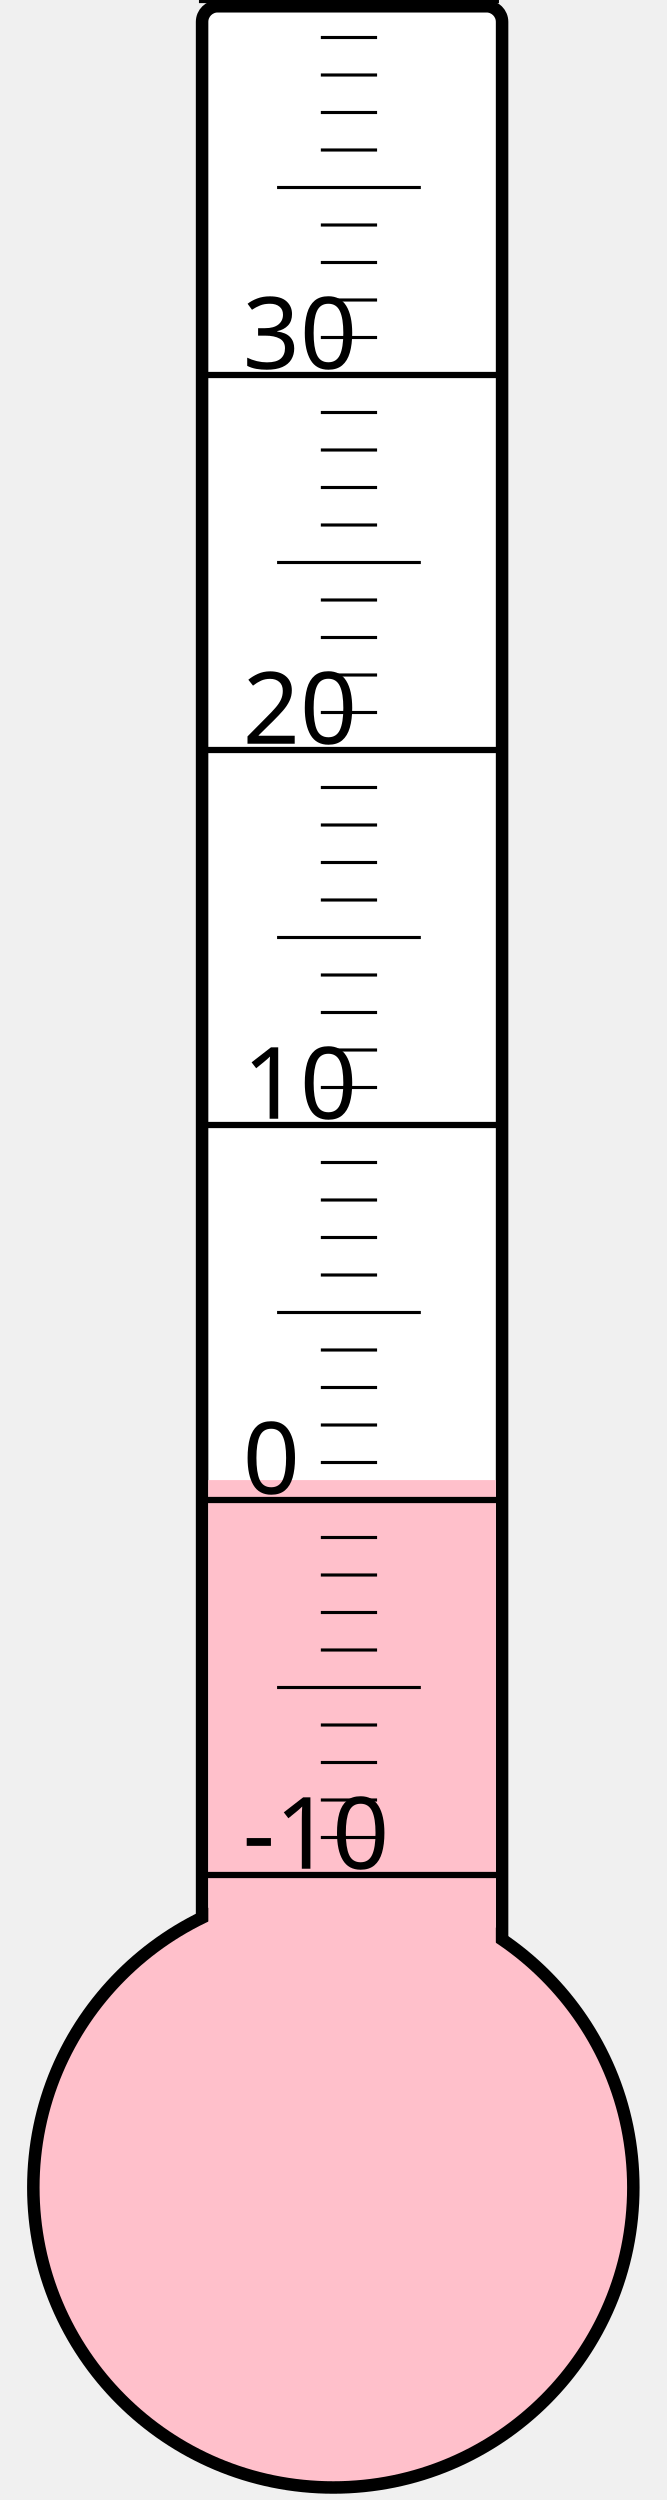
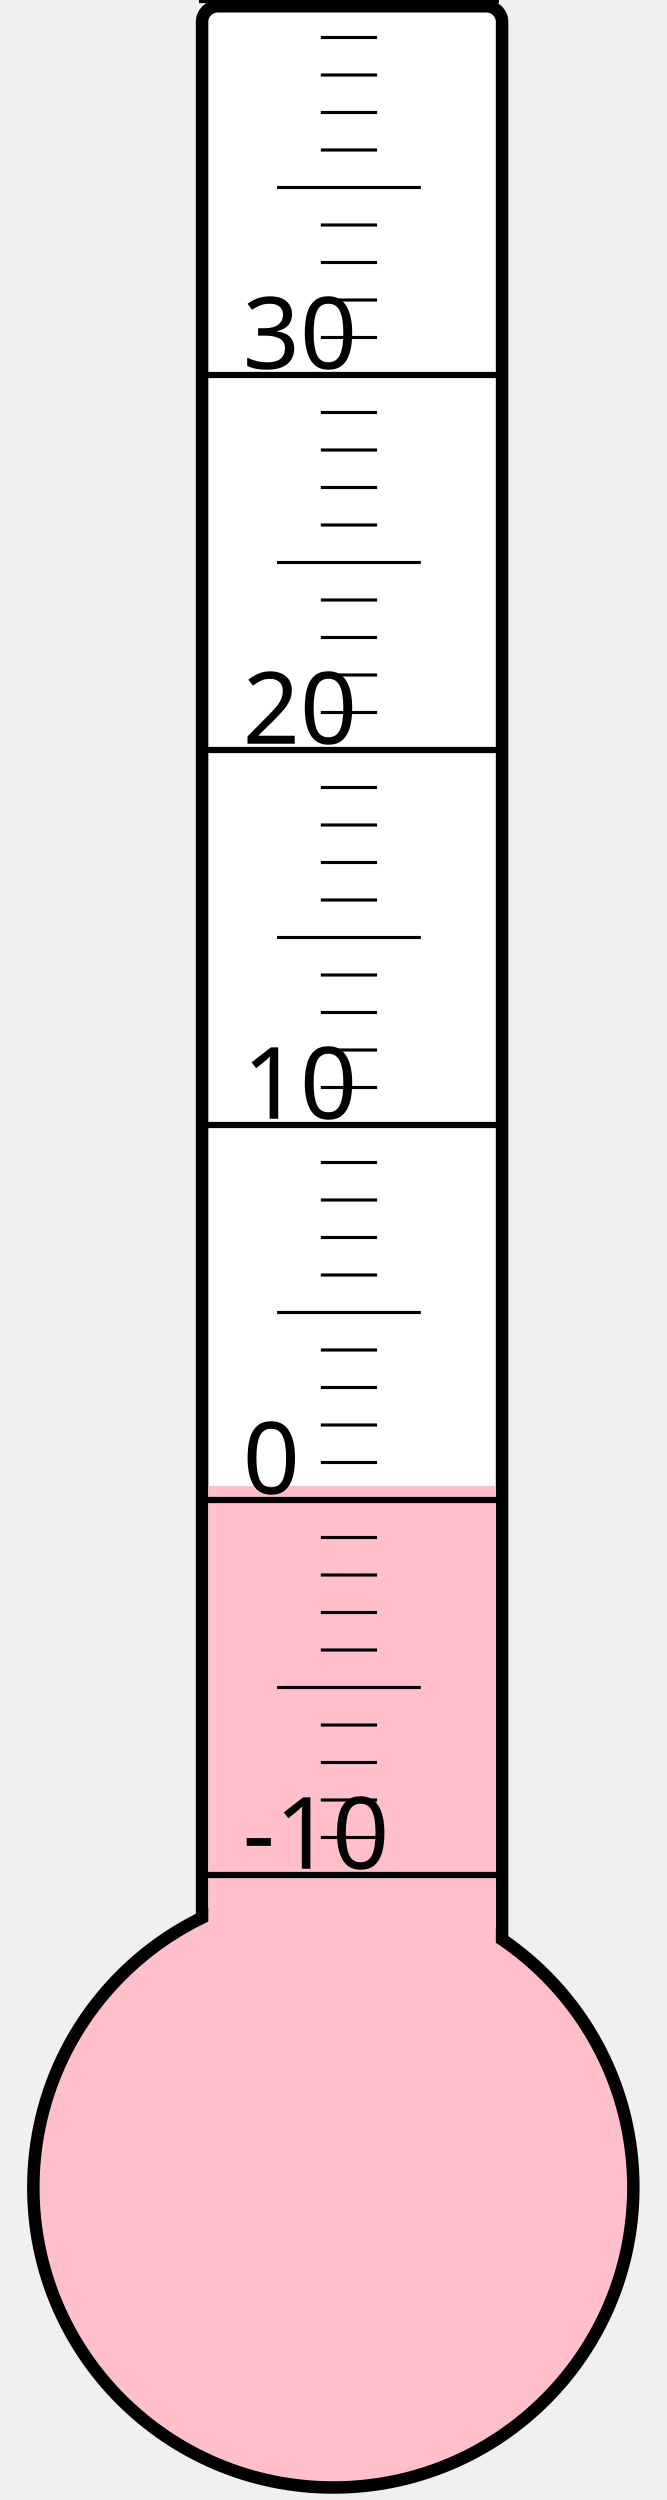
<svg xmlns="http://www.w3.org/2000/svg" width="40px" height="150px" viewBox="0 0 200 800">
  <rect width="200" height="800" x="0" y="0" style="fill: #ffffeb; fill-opacity: 0;" />
  <rect width="96" height="680" x="58" y="2" rx="5" ry="5" style="fill: white; fill-opacity: 1; stroke: black; stroke-width: 4;" />
  <circle cx="100" cy="700" r="96" style="fill: pink; stroke: black; stroke-width: 4;" />
-   <rect width="92" height="226.375" x="60" y="473.625" style="fill: pink; fill-opacity: 1; stroke-width: 0;" />
+   <rect width="92" height="224.5" x="60" y="475.5" style="fill: pink; fill-opacity: 1; stroke-width: 0;" />
  <text x="71" y="598" style="font-family: sans-serif; font-size: 24pt;">-10</text>
  <text x="71" y="478" style="font-family: sans-serif; font-size: 24pt;">0</text>
  <text x="71" y="358" style="font-family: sans-serif; font-size: 24pt;">10</text>
  <text x="71" y="238" style="font-family: sans-serif; font-size: 24pt;">20</text>
  <text x="71" y="118" style="font-family: sans-serif; font-size: 24pt;">30</text>
  <g style="stroke: black;">
    <line x1="57" y1="600" x2="153" y2="600" style="stroke-width: 2;" />
    <line x1="96" y1="588" x2="114" y2="588" style="stroke-width: 1;" />
    <line x1="96" y1="576" x2="114" y2="576" style="stroke-width: 1;" />
    <line x1="96" y1="564" x2="114" y2="564" style="stroke-width: 1;" />
    <line x1="96" y1="552" x2="114" y2="552" style="stroke-width: 1;" />
    <line x1="82" y1="540" x2="128" y2="540" style="stroke-width: 1;" />
    <line x1="96" y1="528" x2="114" y2="528" style="stroke-width: 1;" />
    <line x1="96" y1="516" x2="114" y2="516" style="stroke-width: 1;" />
    <line x1="96" y1="504" x2="114" y2="504" style="stroke-width: 1;" />
    <line x1="96" y1="492" x2="114" y2="492" style="stroke-width: 1;" />
    <line x1="57" y1="480" x2="153" y2="480" style="stroke-width: 2;" />
    <line x1="96" y1="468" x2="114" y2="468" style="stroke-width: 1;" />
    <line x1="96" y1="456" x2="114" y2="456" style="stroke-width: 1;" />
    <line x1="96" y1="444" x2="114" y2="444" style="stroke-width: 1;" />
    <line x1="96" y1="432" x2="114" y2="432" style="stroke-width: 1;" />
    <line x1="82" y1="420" x2="128" y2="420" style="stroke-width: 1;" />
    <line x1="96" y1="408" x2="114" y2="408" style="stroke-width: 1;" />
    <line x1="96" y1="396" x2="114" y2="396" style="stroke-width: 1;" />
    <line x1="96" y1="384" x2="114" y2="384" style="stroke-width: 1;" />
    <line x1="96" y1="372" x2="114" y2="372" style="stroke-width: 1;" />
    <line x1="57" y1="360" x2="153" y2="360" style="stroke-width: 2;" />
    <line x1="96" y1="348" x2="114" y2="348" style="stroke-width: 1;" />
    <line x1="96" y1="336" x2="114" y2="336" style="stroke-width: 1;" />
    <line x1="96" y1="324" x2="114" y2="324" style="stroke-width: 1;" />
    <line x1="96" y1="312" x2="114" y2="312" style="stroke-width: 1;" />
    <line x1="82" y1="300" x2="128" y2="300" style="stroke-width: 1;" />
    <line x1="96" y1="288" x2="114" y2="288" style="stroke-width: 1;" />
    <line x1="96" y1="276" x2="114" y2="276" style="stroke-width: 1;" />
    <line x1="96" y1="264" x2="114" y2="264" style="stroke-width: 1;" />
    <line x1="96" y1="252" x2="114" y2="252" style="stroke-width: 1;" />
    <line x1="57" y1="240" x2="153" y2="240" style="stroke-width: 2;" />
    <line x1="96" y1="228" x2="114" y2="228" style="stroke-width: 1;" />
    <line x1="96" y1="216" x2="114" y2="216" style="stroke-width: 1;" />
    <line x1="96" y1="204" x2="114" y2="204" style="stroke-width: 1;" />
    <line x1="96" y1="192" x2="114" y2="192" style="stroke-width: 1;" />
    <line x1="82" y1="180" x2="128" y2="180" style="stroke-width: 1;" />
    <line x1="96" y1="168" x2="114" y2="168" style="stroke-width: 1;" />
    <line x1="96" y1="156" x2="114" y2="156" style="stroke-width: 1;" />
    <line x1="96" y1="144" x2="114" y2="144" style="stroke-width: 1;" />
    <line x1="96" y1="132" x2="114" y2="132" style="stroke-width: 1;" />
    <line x1="57" y1="120" x2="153" y2="120" style="stroke-width: 2;" />
    <line x1="96" y1="108" x2="114" y2="108" style="stroke-width: 1;" />
    <line x1="96" y1="96" x2="114" y2="96" style="stroke-width: 1;" />
    <line x1="96" y1="84" x2="114" y2="84" style="stroke-width: 1;" />
    <line x1="96" y1="72" x2="114" y2="72" style="stroke-width: 1;" />
    <line x1="82" y1="60" x2="128" y2="60" style="stroke-width: 1;" />
    <line x1="96" y1="48" x2="114" y2="48" style="stroke-width: 1;" />
    <line x1="96" y1="36" x2="114" y2="36" style="stroke-width: 1;" />
    <line x1="96" y1="24" x2="114" y2="24" style="stroke-width: 1;" />
    <line x1="96" y1="12" x2="114" y2="12" style="stroke-width: 1;" />
    <line x1="57" y1="0" x2="153" y2="0" style="stroke-width: 2;" />
  </g>
</svg>
